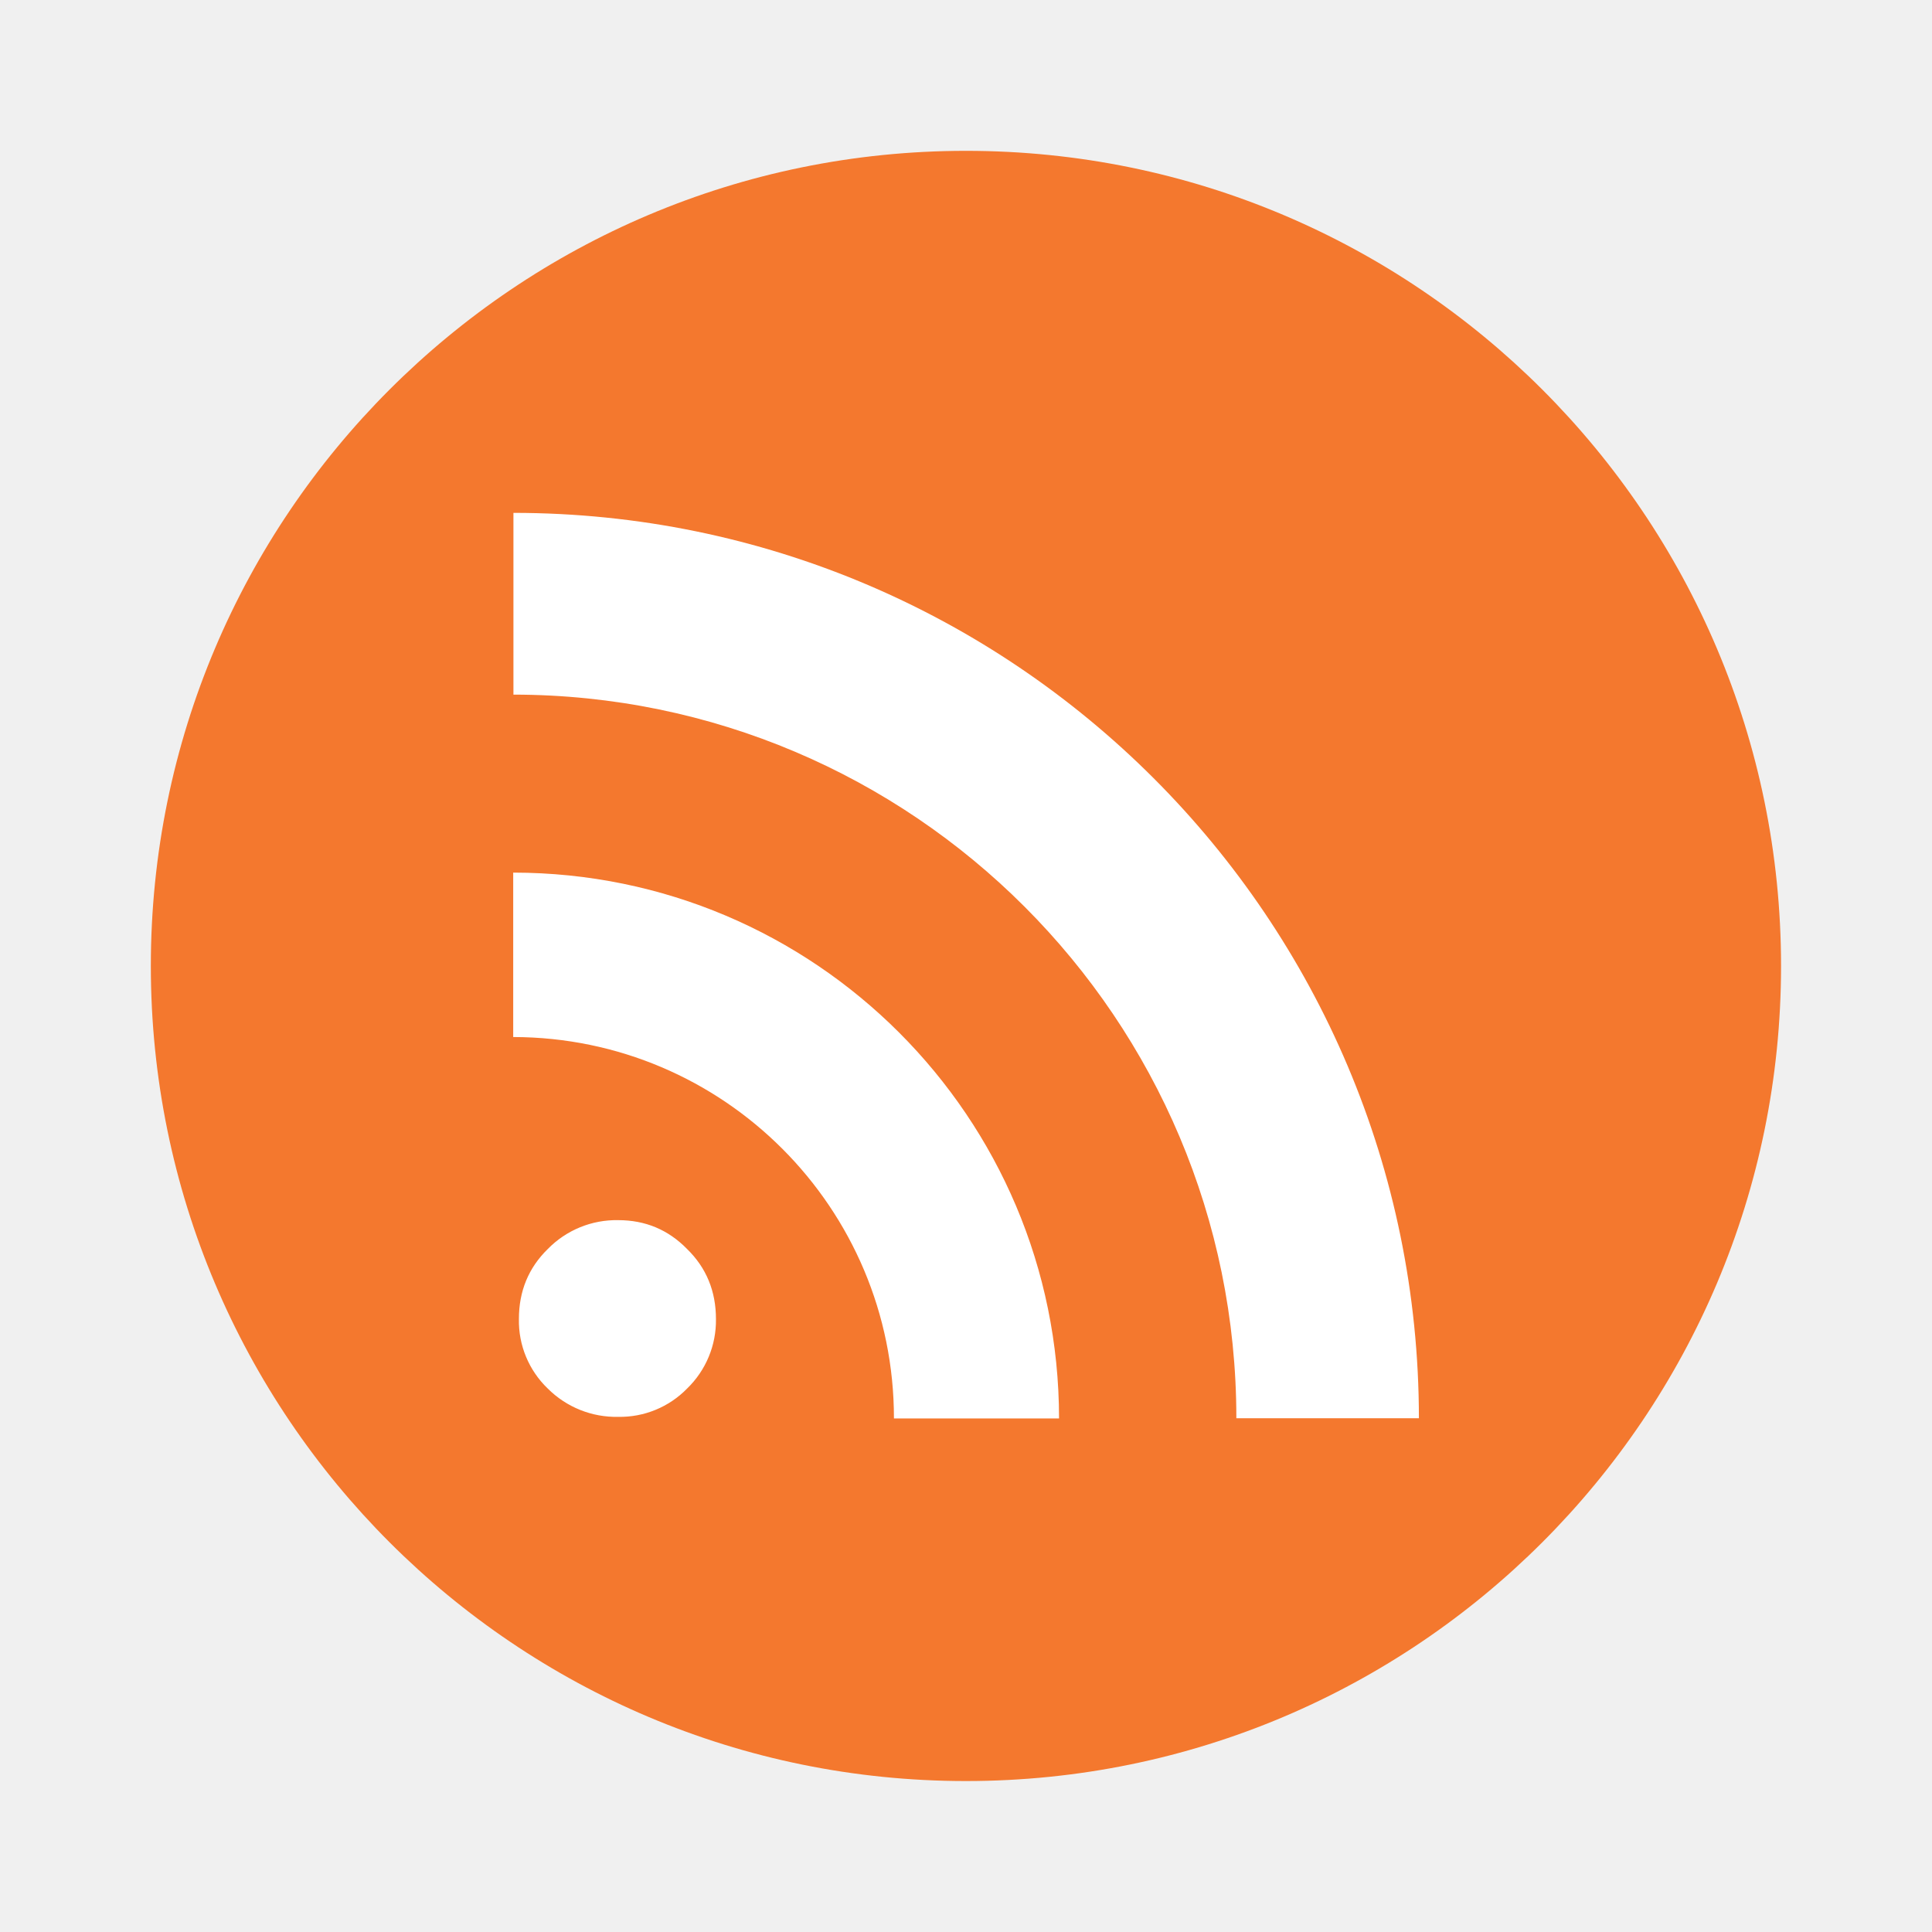
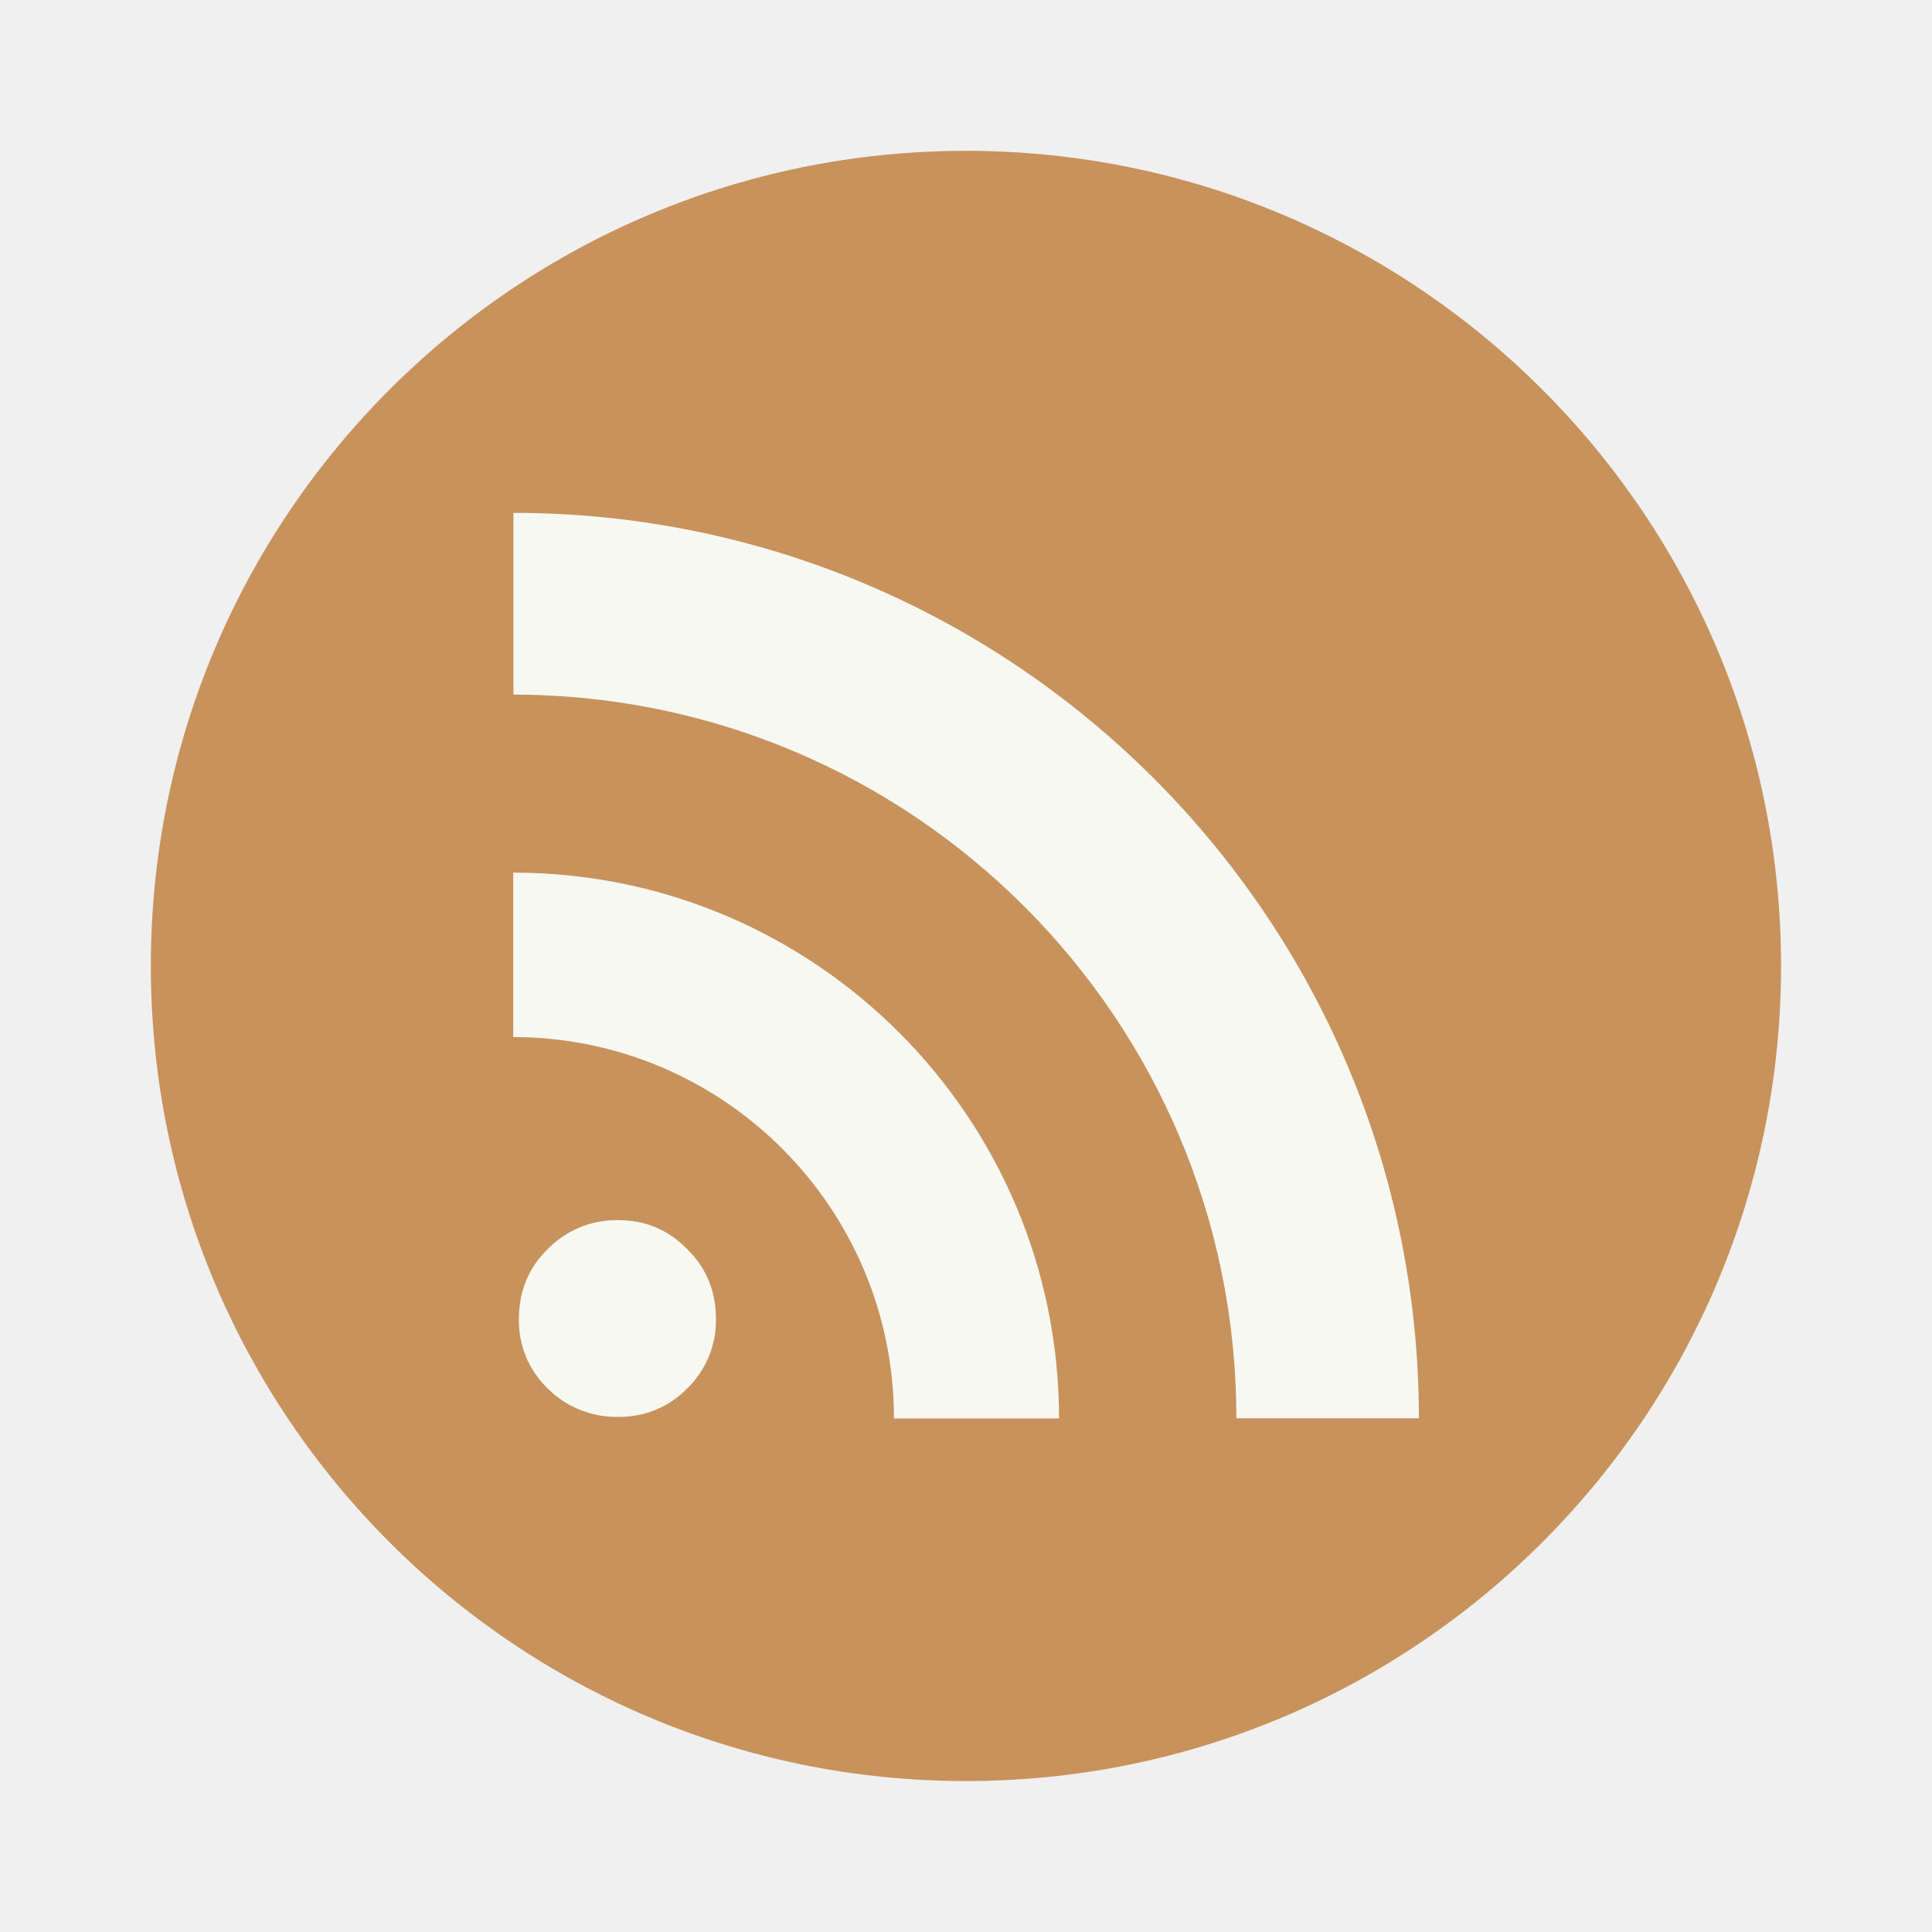
- <svg xmlns="http://www.w3.org/2000/svg" width="64" height="64" version="1.1" viewBox="0 0 16.933 16.933">
-   <circle cx="8.466" cy="8.466" r="7.144" fill="#f4782e" style="paint-order:stroke fill markers" />
-   <g transform="translate(0 -280.07)">
-     <path d="M4.548 291.63c0-.243.084-.448.253-.613a.84.84 0 0 1 .617-.253c.238 0 .439.084.604.253.169.165.253.37.253.614a.83.83 0 0 1-.253.609.822.822 0 0 1-.604.248.847.847 0 0 1-.617-.248.821.821 0 0 1-.253-.61m-.05-3.912v1.441a3.342 3.342 0 0 1 3.337 3.343h1.447a4.786 4.786 0 0 0-4.784-4.784zm.002-3.153v1.593a6.342 6.342 0 0 1 6.336 6.342h1.6a7.939 7.939 0 0 0-7.936-7.935z" fill="#fff" font-family="Bitstream Vera Serif" font-size="13.59" font-weight="700" overflow="visible" />
+ <svg xmlns="http://www.w3.org/2000/svg" width="64" height="64" version="1.1" viewBox="0 0 16.933 16.933" id="svg8">
+   <defs id="defs12" />
+   <circle cx="8.466" cy="8.466" r="7.144" fill="#f4782e" style="paint-order:stroke fill markers;fill:#c7925b" id="circle2" />
+   <g transform="translate(0 -280.07)" id="g6">
+     <path d="M4.548 291.63c0-.243.084-.448.253-.613a.84.84 0 0 1 .617-.253c.238 0 .439.084.604.253.169.165.253.37.253.614a.83.83 0 0 1-.253.609.822.822 0 0 1-.604.248.847.847 0 0 1-.617-.248.821.821 0 0 1-.253-.61m-.05-3.912v1.441a3.342 3.342 0 0 1 3.337 3.343h1.447a4.786 4.786 0 0 0-4.784-4.784zm.002-3.153v1.593a6.342 6.342 0 0 1 6.336 6.342h1.6a7.939 7.939 0 0 0-7.936-7.935z" fill="#f8f8f2" font-family="Bitstream Vera Serif" font-size="13.59" font-weight="700" overflow="visible" id="path4" />
  </g>
</svg>
